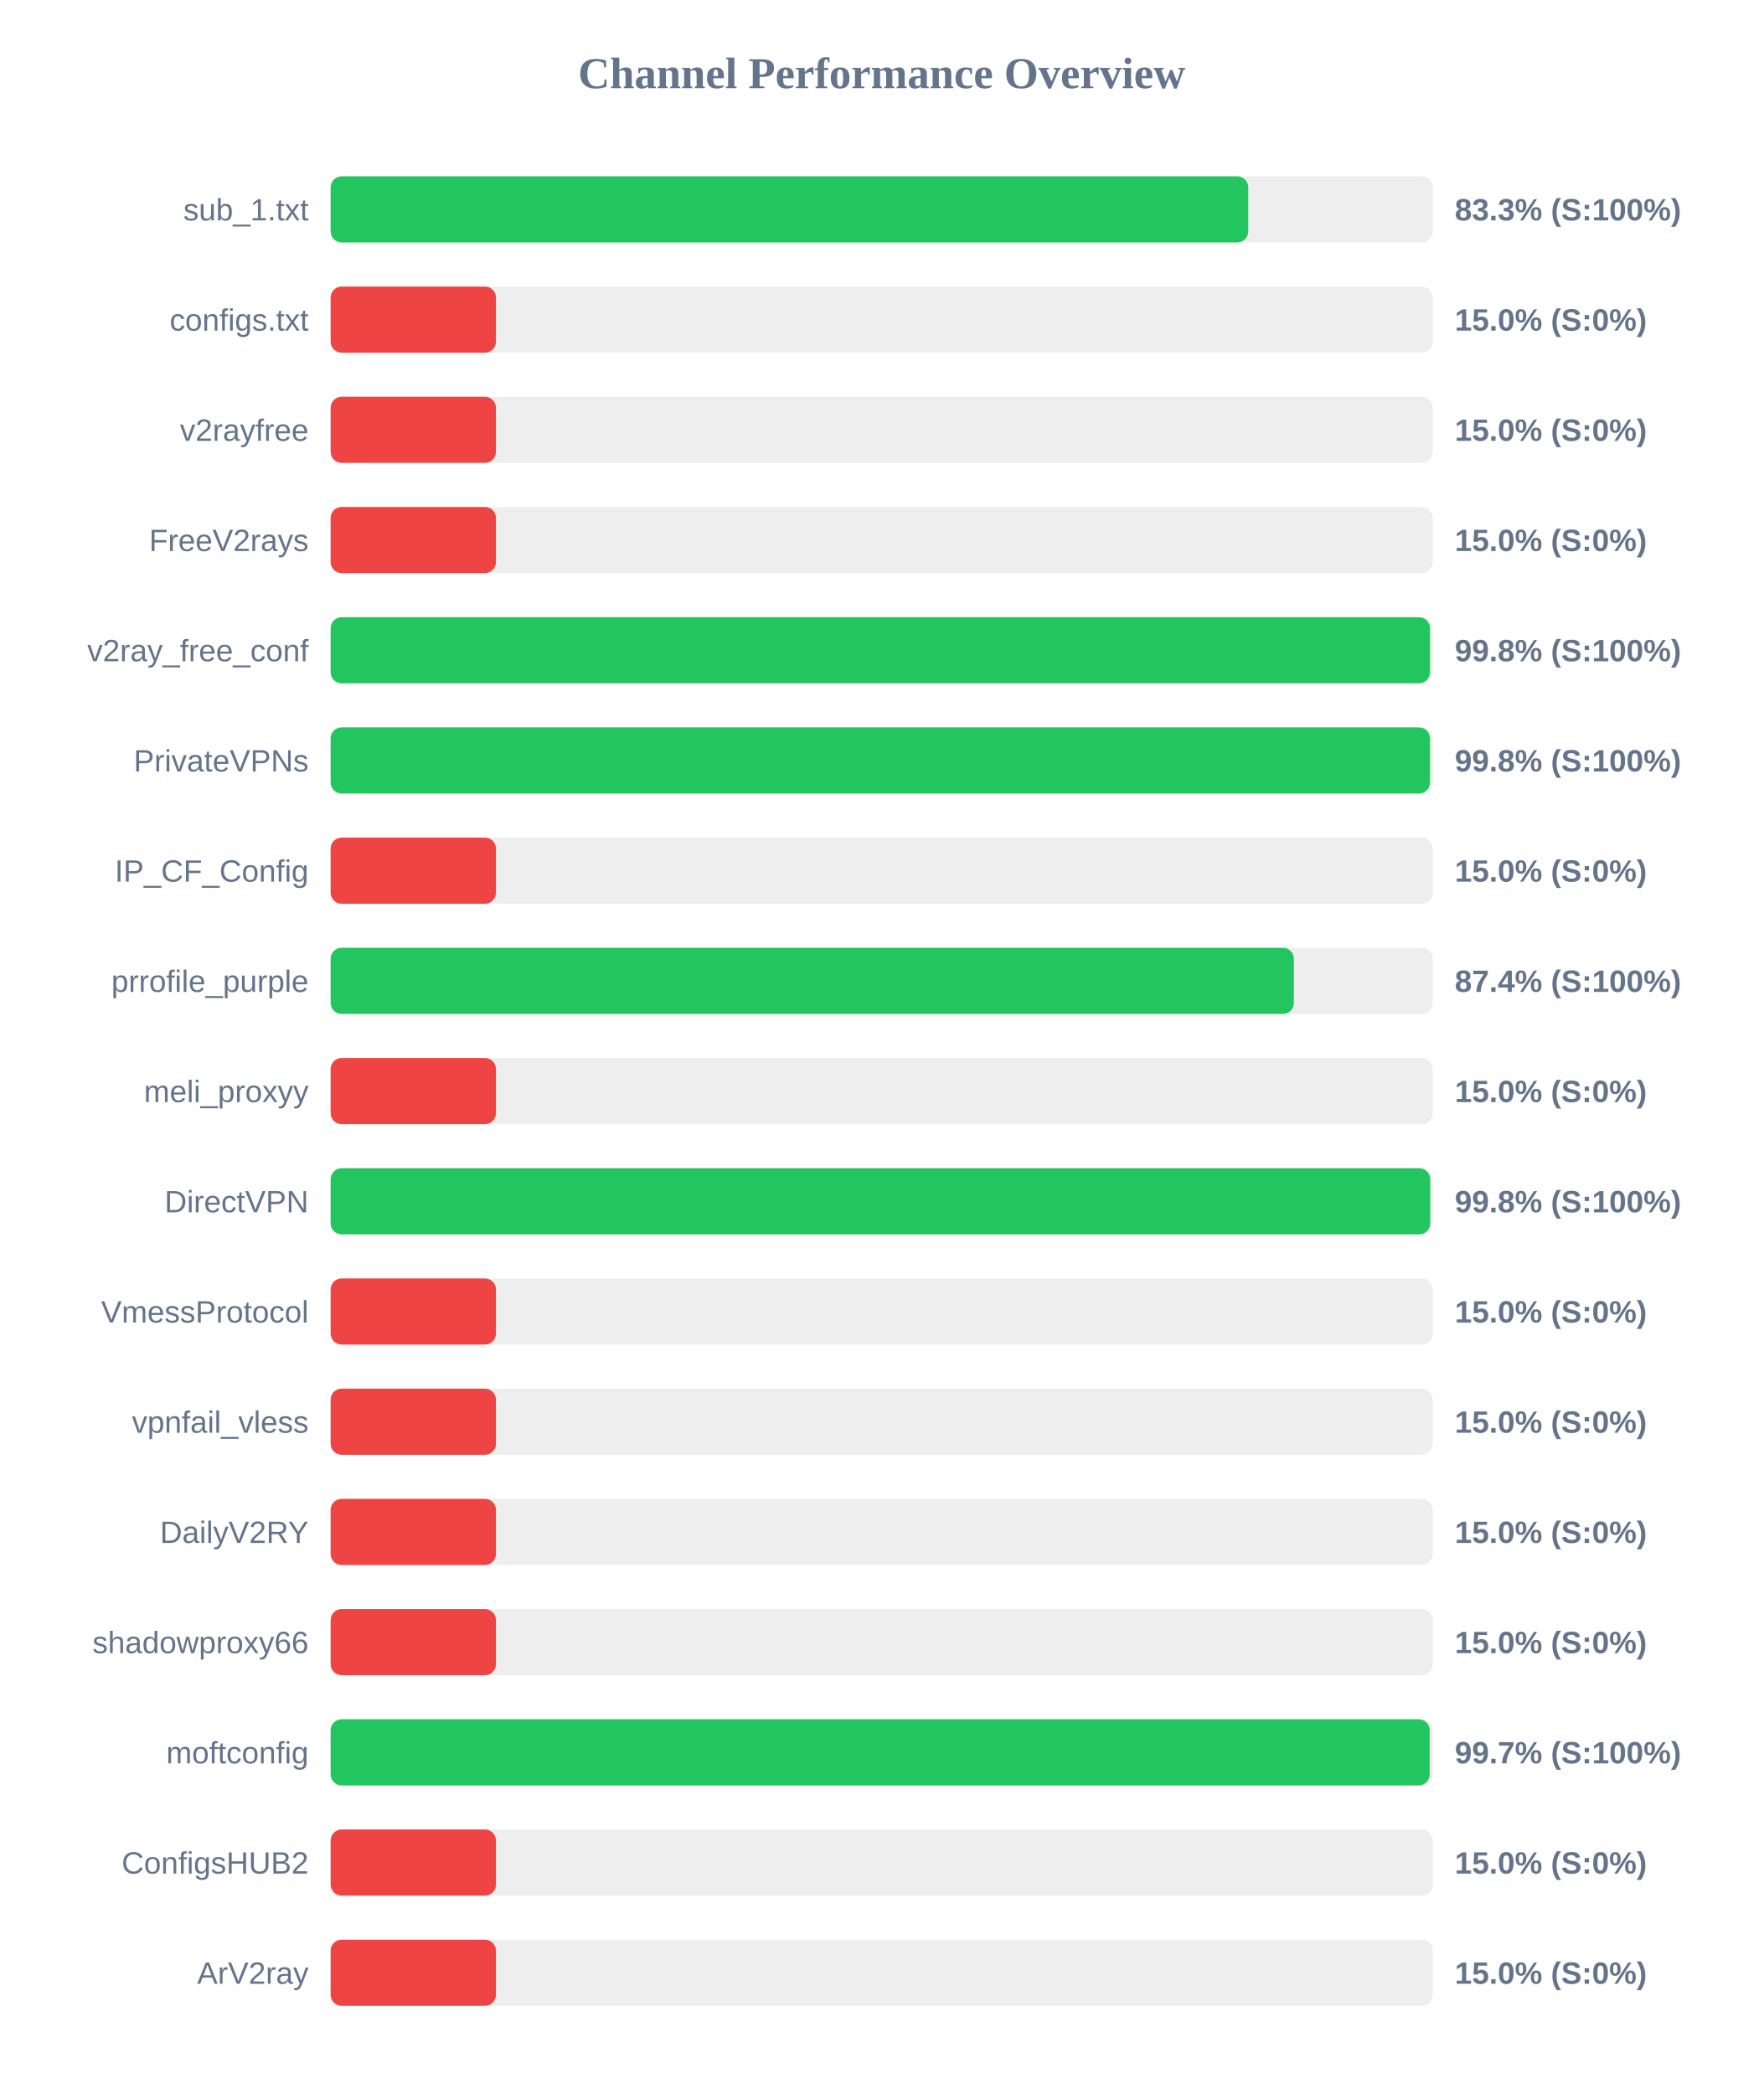
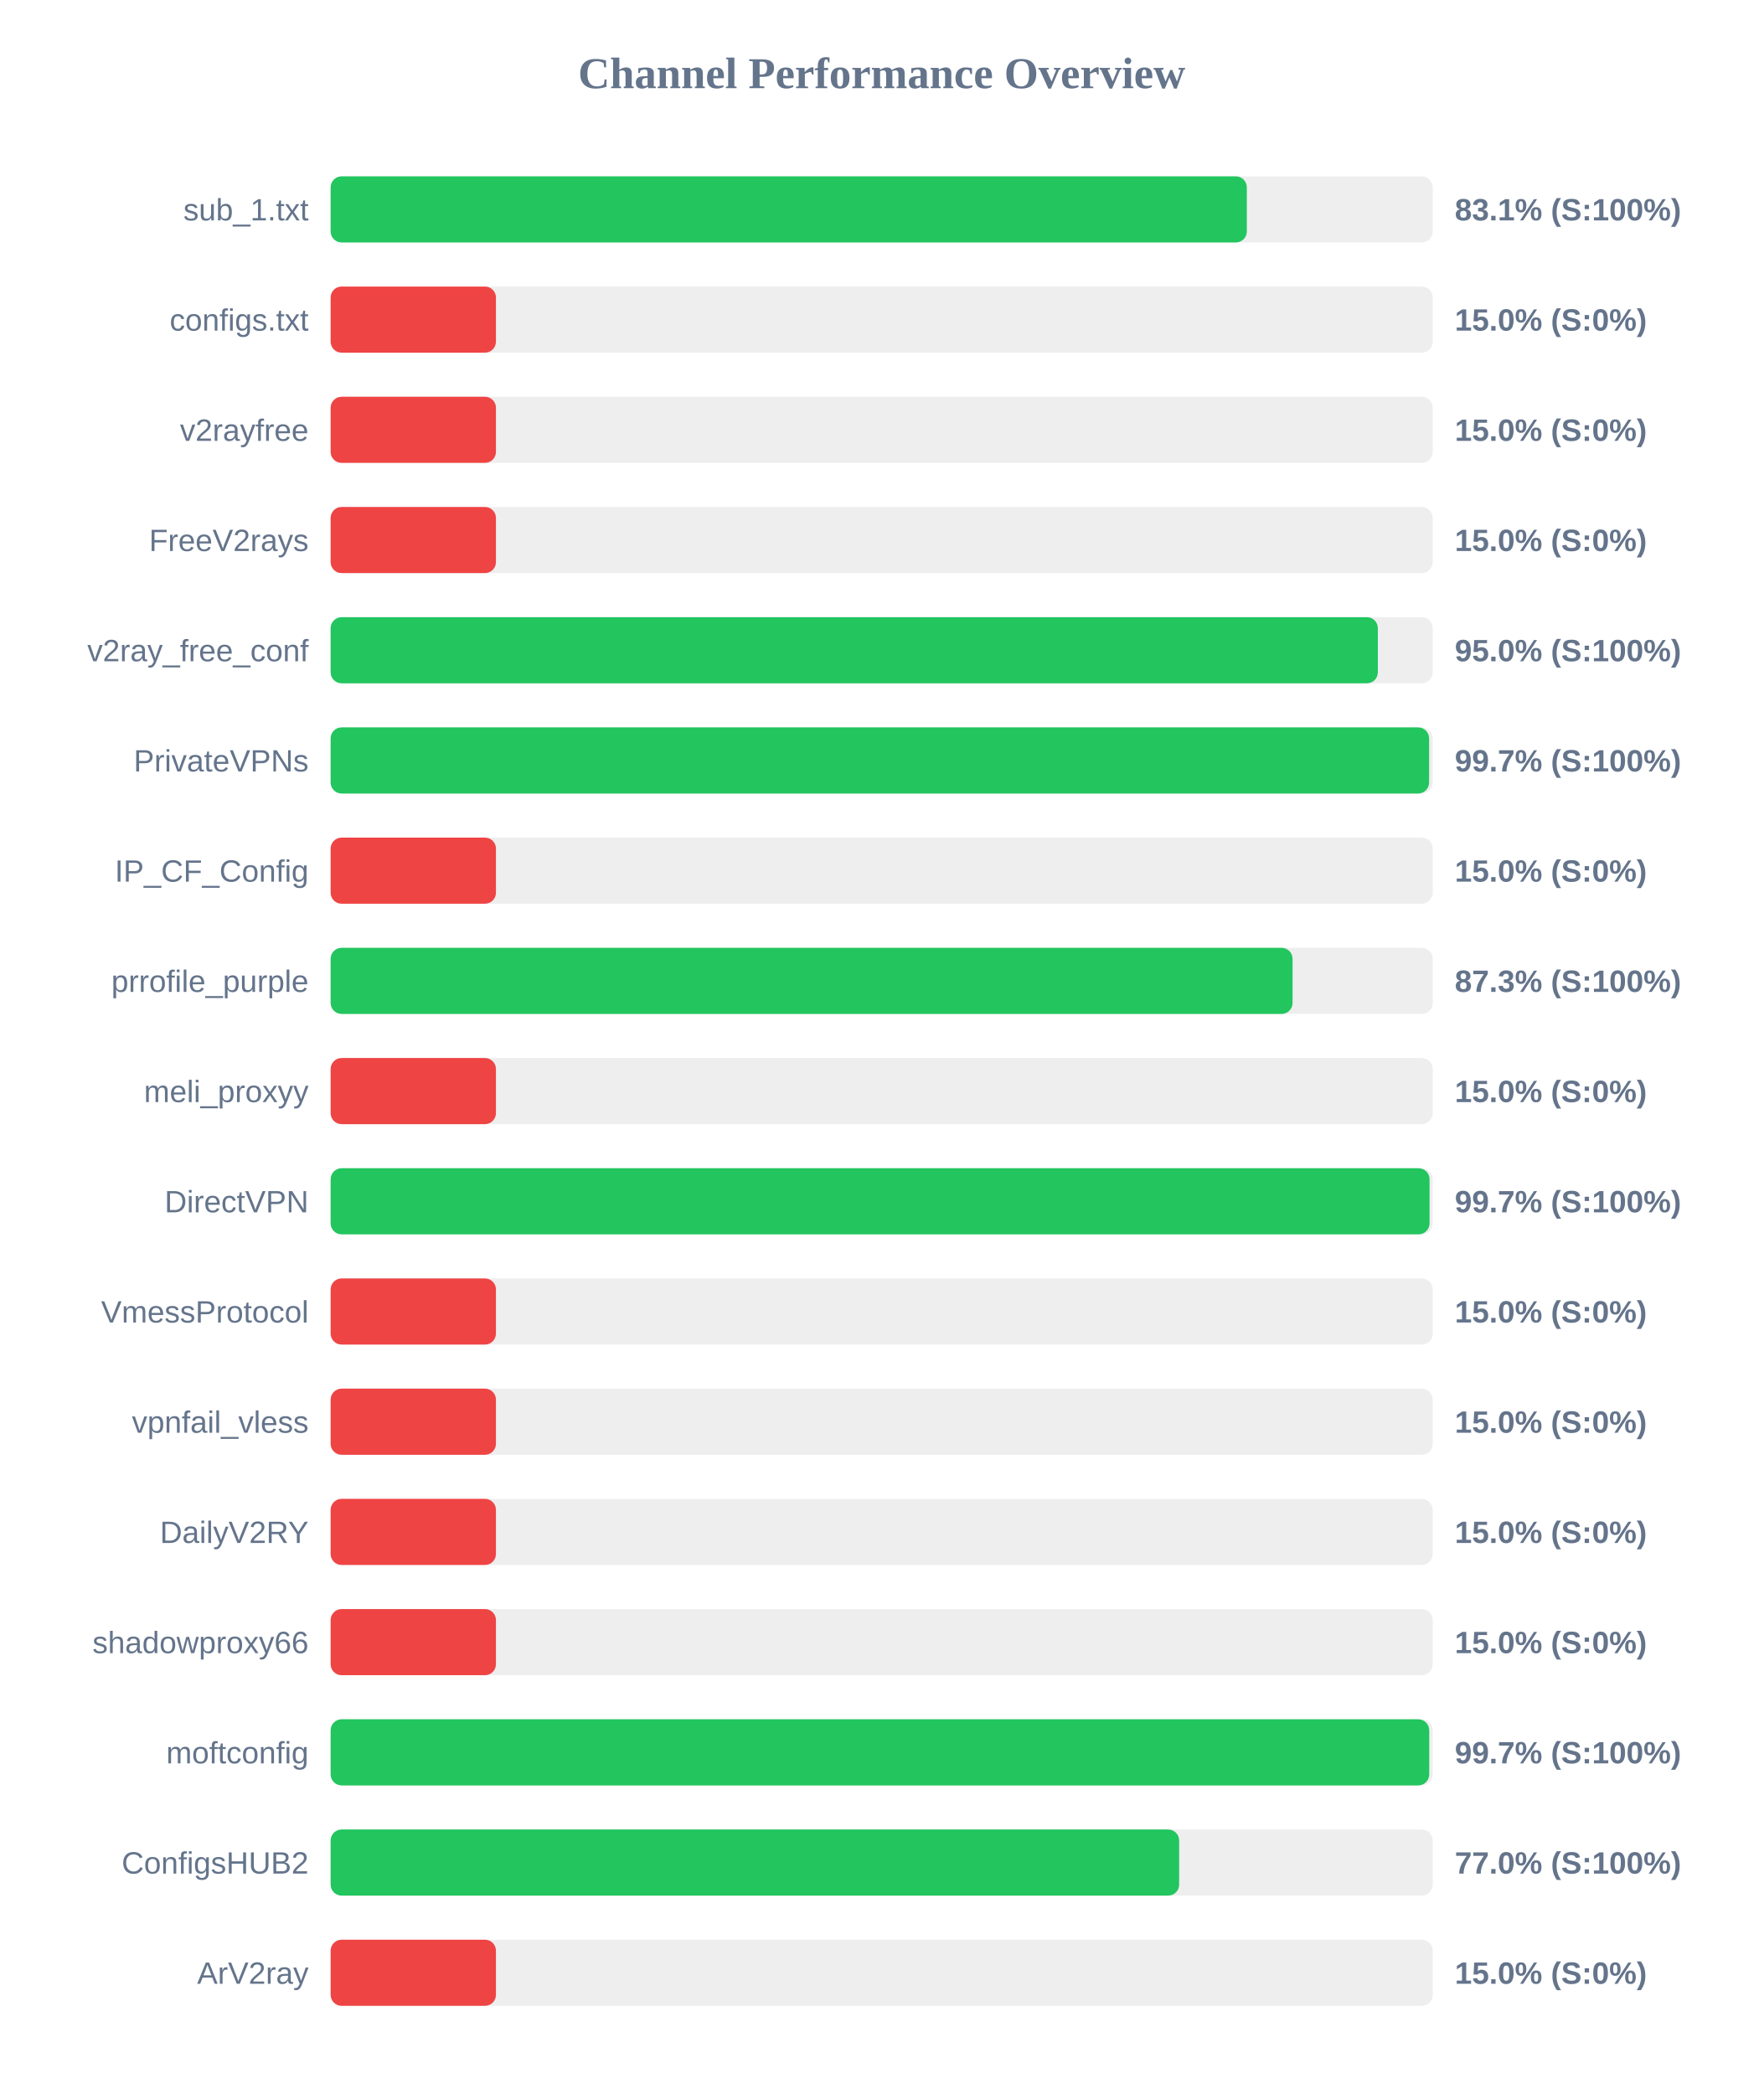
<svg xmlns="http://www.w3.org/2000/svg" width="800" height="950" version="1.1">
  <style>
        .row { font: 14px Arial; fill: #64748b; }
        .score { font: bold 14px Arial; fill: #64748b; }
    </style>
  <text x="400" y="40" text-anchor="middle" font-size="20px" font-weight="bold" fill="#64748b">Channel Performance Overview</text>
  <rect x="150" y="80" width="500" height="30" fill="#eee" rx="5" />
-   <rect x="150" y="80" width="416.3" height="30" fill="#22c55e" rx="5" />
+   <rect x="150" y="80" width="415.65" height="30" fill="#22c55e" rx="5" />
  <text x="140" y="100" text-anchor="end" class="row">sub_1.txt</text>
-   <text x="660" y="100" text-anchor="start" class="score">83.3% (S:100%)</text>
+   <text x="660" y="100" text-anchor="start" class="score">83.1% (S:100%)</text>
  <rect x="150" y="130" width="500" height="30" fill="#eee" rx="5" />
  <rect x="150" y="130" width="75.0" height="30" fill="#ef4444" rx="5" />
  <text x="140" y="150" text-anchor="end" class="row">configs.txt</text>
  <text x="660" y="150" text-anchor="start" class="score">15.0% (S:0%)</text>
  <rect x="150" y="180" width="500" height="30" fill="#eee" rx="5" />
  <rect x="150" y="180" width="75.0" height="30" fill="#ef4444" rx="5" />
  <text x="140" y="200" text-anchor="end" class="row">v2rayfree</text>
  <text x="660" y="200" text-anchor="start" class="score">15.0% (S:0%)</text>
  <rect x="150" y="230" width="500" height="30" fill="#eee" rx="5" />
  <rect x="150" y="230" width="75.0" height="30" fill="#ef4444" rx="5" />
  <text x="140" y="250" text-anchor="end" class="row">FreeV2rays</text>
  <text x="660" y="250" text-anchor="start" class="score">15.0% (S:0%)</text>
  <rect x="150" y="280" width="500" height="30" fill="#eee" rx="5" />
-   <rect x="150" y="280" width="498.75" height="30" fill="#22c55e" rx="5" />
+   <rect x="150" y="280" width="475.1" height="30" fill="#22c55e" rx="5" />
  <text x="140" y="300" text-anchor="end" class="row">v2ray_free_conf</text>
-   <text x="660" y="300" text-anchor="start" class="score">99.8% (S:100%)</text>
+   <text x="660" y="300" text-anchor="start" class="score">95.0% (S:100%)</text>
  <rect x="150" y="330" width="500" height="30" fill="#eee" rx="5" />
-   <rect x="150" y="330" width="498.75" height="30" fill="#22c55e" rx="5" />
+   <rect x="150" y="330" width="498.35" height="30" fill="#22c55e" rx="5" />
  <text x="140" y="350" text-anchor="end" class="row">PrivateVPNs</text>
-   <text x="660" y="350" text-anchor="start" class="score">99.8% (S:100%)</text>
+   <text x="660" y="350" text-anchor="start" class="score">99.7% (S:100%)</text>
  <rect x="150" y="380" width="500" height="30" fill="#eee" rx="5" />
  <rect x="150" y="380" width="75.0" height="30" fill="#ef4444" rx="5" />
  <text x="140" y="400" text-anchor="end" class="row">IP_CF_Config</text>
  <text x="660" y="400" text-anchor="start" class="score">15.0% (S:0%)</text>
  <rect x="150" y="430" width="500" height="30" fill="#eee" rx="5" />
-   <rect x="150" y="430" width="437.0" height="30" fill="#22c55e" rx="5" />
+   <rect x="150" y="430" width="436.4" height="30" fill="#22c55e" rx="5" />
  <text x="140" y="450" text-anchor="end" class="row">prrofile_purple</text>
-   <text x="660" y="450" text-anchor="start" class="score">87.4% (S:100%)</text>
+   <text x="660" y="450" text-anchor="start" class="score">87.3% (S:100%)</text>
  <rect x="150" y="480" width="500" height="30" fill="#eee" rx="5" />
  <rect x="150" y="480" width="75.0" height="30" fill="#ef4444" rx="5" />
  <text x="140" y="500" text-anchor="end" class="row">meli_proxyy</text>
  <text x="660" y="500" text-anchor="start" class="score">15.0% (S:0%)</text>
  <rect x="150" y="530" width="500" height="30" fill="#eee" rx="5" />
-   <rect x="150" y="530" width="498.85" height="30" fill="#22c55e" rx="5" />
+   <rect x="150" y="530" width="498.55" height="30" fill="#22c55e" rx="5" />
  <text x="140" y="550" text-anchor="end" class="row">DirectVPN</text>
-   <text x="660" y="550" text-anchor="start" class="score">99.8% (S:100%)</text>
+   <text x="660" y="550" text-anchor="start" class="score">99.7% (S:100%)</text>
  <rect x="150" y="580" width="500" height="30" fill="#eee" rx="5" />
  <rect x="150" y="580" width="75.0" height="30" fill="#ef4444" rx="5" />
  <text x="140" y="600" text-anchor="end" class="row">VmessProtocol</text>
  <text x="660" y="600" text-anchor="start" class="score">15.0% (S:0%)</text>
  <rect x="150" y="630" width="500" height="30" fill="#eee" rx="5" />
  <rect x="150" y="630" width="75.0" height="30" fill="#ef4444" rx="5" />
  <text x="140" y="650" text-anchor="end" class="row">vpnfail_vless</text>
  <text x="660" y="650" text-anchor="start" class="score">15.0% (S:0%)</text>
  <rect x="150" y="680" width="500" height="30" fill="#eee" rx="5" />
  <rect x="150" y="680" width="75.0" height="30" fill="#ef4444" rx="5" />
  <text x="140" y="700" text-anchor="end" class="row">DailyV2RY</text>
  <text x="660" y="700" text-anchor="start" class="score">15.0% (S:0%)</text>
  <rect x="150" y="730" width="500" height="30" fill="#eee" rx="5" />
  <rect x="150" y="730" width="75.0" height="30" fill="#ef4444" rx="5" />
  <text x="140" y="750" text-anchor="end" class="row">shadowproxy66</text>
  <text x="660" y="750" text-anchor="start" class="score">15.0% (S:0%)</text>
  <rect x="150" y="780" width="500" height="30" fill="#eee" rx="5" />
-   <rect x="150" y="780" width="498.6" height="30" fill="#22c55e" rx="5" />
+   <rect x="150" y="780" width="498.4" height="30" fill="#22c55e" rx="5" />
  <text x="140" y="800" text-anchor="end" class="row">moftconfig</text>
  <text x="660" y="800" text-anchor="start" class="score">99.7% (S:100%)</text>
  <rect x="150" y="830" width="500" height="30" fill="#eee" rx="5" />
-   <rect x="150" y="830" width="75.0" height="30" fill="#ef4444" rx="5" />
+   <rect x="150" y="830" width="384.95" height="30" fill="#22c55e" rx="5" />
  <text x="140" y="850" text-anchor="end" class="row">ConfigsHUB2</text>
-   <text x="660" y="850" text-anchor="start" class="score">15.0% (S:0%)</text>
+   <text x="660" y="850" text-anchor="start" class="score">77.0% (S:100%)</text>
  <rect x="150" y="880" width="500" height="30" fill="#eee" rx="5" />
  <rect x="150" y="880" width="75.0" height="30" fill="#ef4444" rx="5" />
  <text x="140" y="900" text-anchor="end" class="row">ArV2ray</text>
  <text x="660" y="900" text-anchor="start" class="score">15.0% (S:0%)</text>
</svg>
